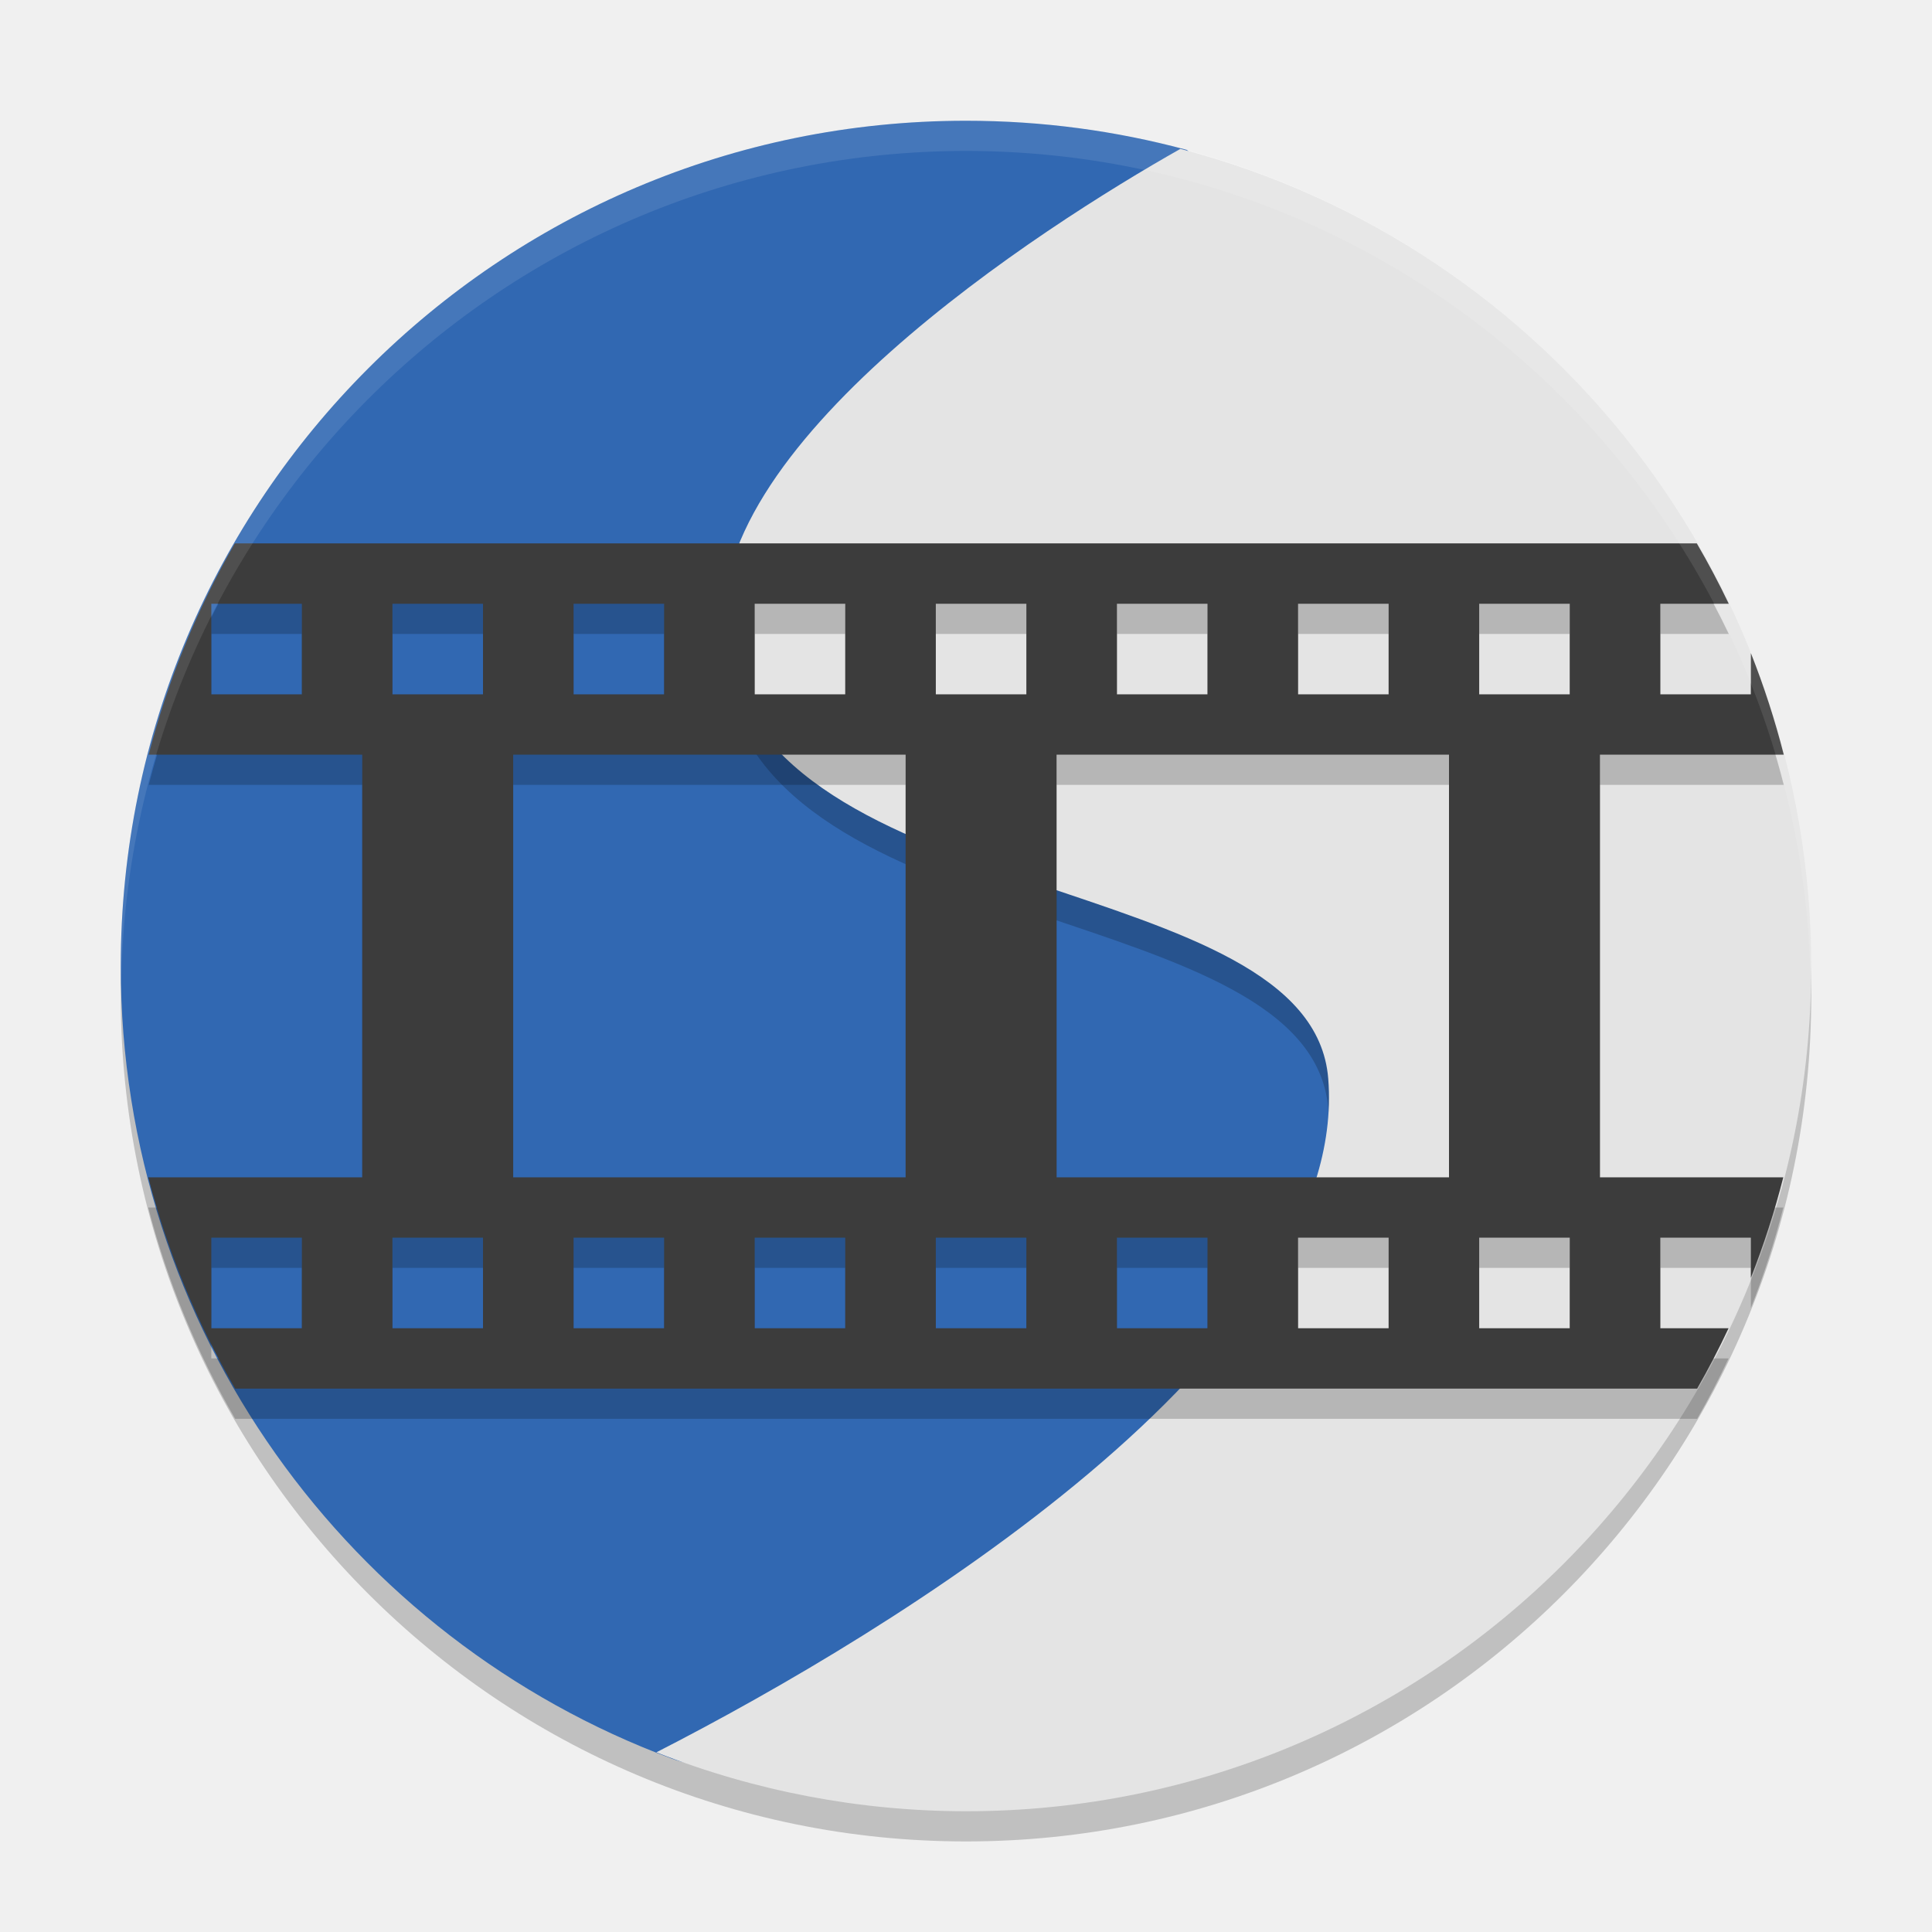
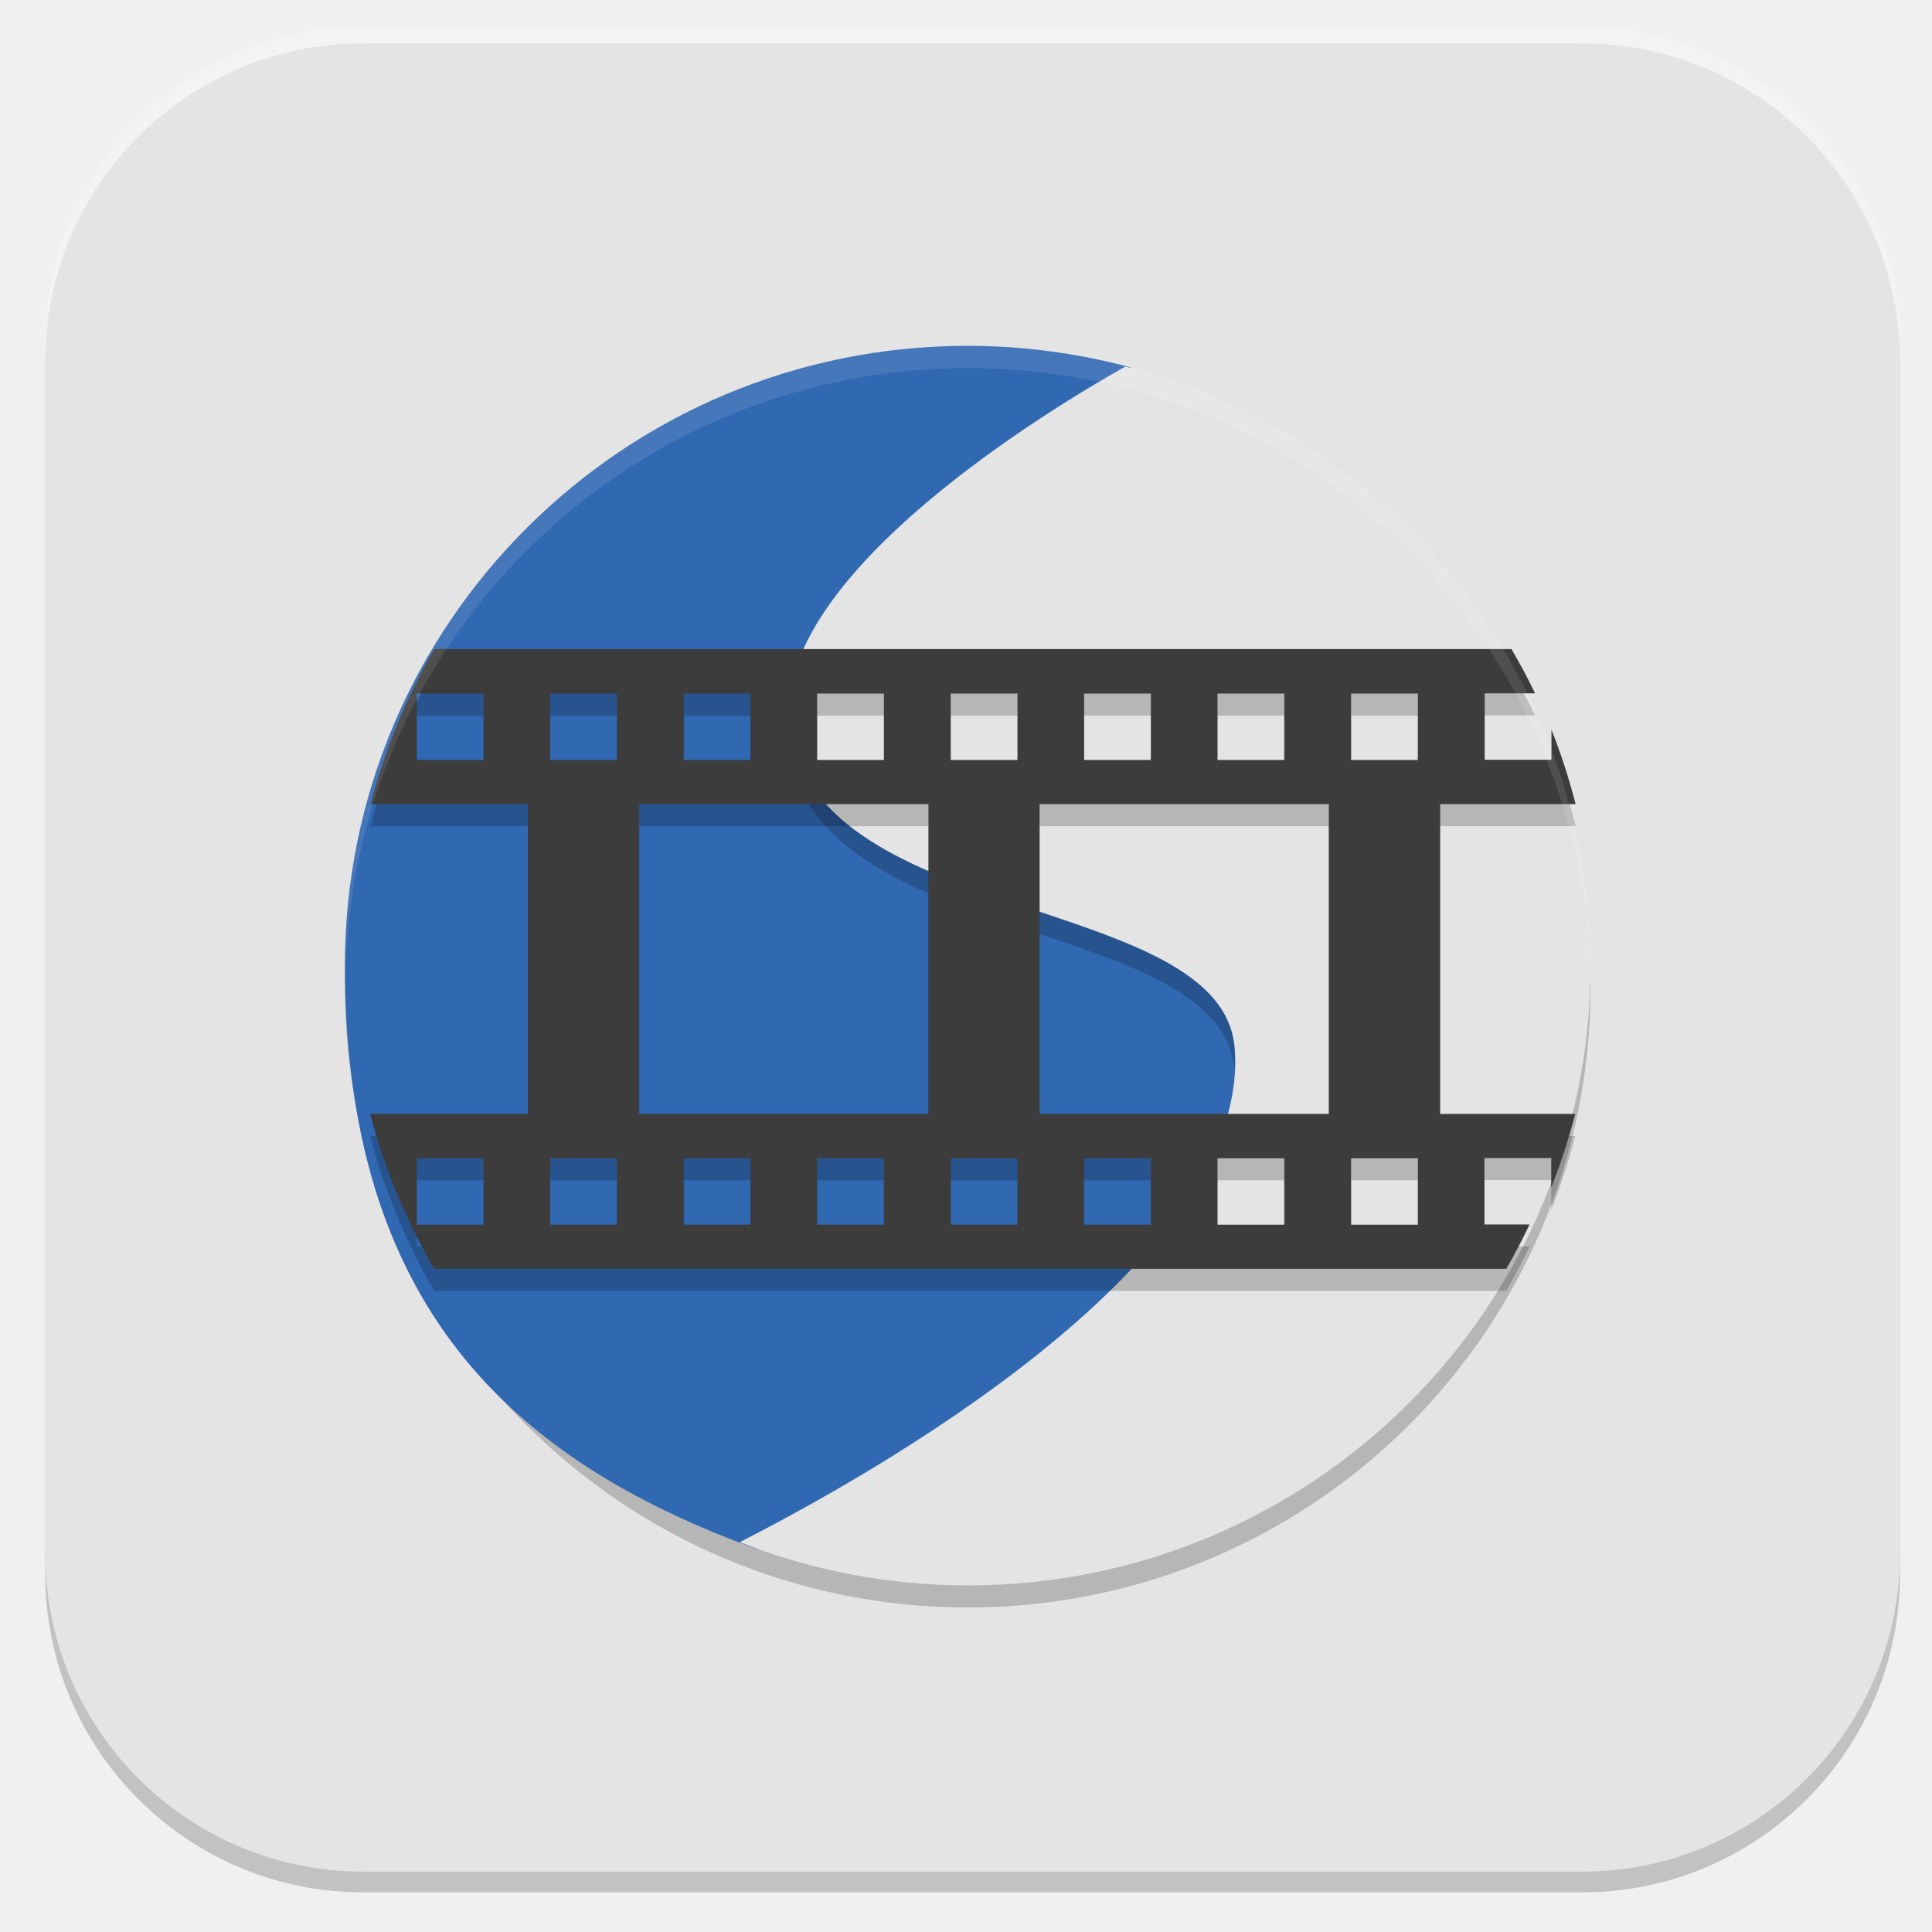
- <svg xmlns="http://www.w3.org/2000/svg" width="64" height="64" version="1.1">
-   <circle style="opacity:0.2" cx="32" cy="33" r="28" />
-   <path style="opacity:0.2;fill:#ffffff" d="M 32,4 A 28,28 0 0 0 4.197,28.993 28,26.6 0 0 1 32,5.4 28,26.6 0 0 1 59.891,29.826 28,28 0 0 0 32,4 Z M 59.891,29.826 A 28,28 0 0 1 60,32 28,26.6 0 0 0 59.891,29.826 Z M 4.197,28.993 A 28,26.6 0 0 0 4.129,29.542 28,28 0 0 1 4.197,28.993 Z M 4.129,29.542 A 28,28 0 0 0 4.001,32 28,26.6 0 0 1 4.129,29.542 Z" />
-   <path style="fill:#3168b2" d="M 32,4 C 16.536,4 4,16.536 4,32 c 0,12.038 7.596,22.301 18.257,26.258 3.034,1.126 5.864,-3.315 9.29,-3.315 15.464,0 25.887,-7.328 25.887,-22.792 0,-12.473 -6.042,-20.248 -17.311,-23.87 C 39.7,8.145 39.726,5.076 39.295,4.96 36.969,4.334 34.524,4 32,4 Z" />
-   <path style="opacity:0.2" d="M 39.102,5.934 C 34.58,8.489 23.066,15.83 24,22.297 c 1.293,8.949 19.449,7.434 20,14.438 0.653,8.291 -11.829,16.638 -19.98,21.09 A 28,28 0 0 0 32,59 28,28 0 0 0 59.953,31.922 C 59.474,19.656 51.057,9.068 39.102,5.934 Z" />
-   <path style="fill:#e4e4e4" d="M 39.101,4.932 C 34.579,7.487 23.066,14.831 24,21.298 c 1.293,8.949 19.449,7.434 20,14.438 0.716,9.091 -14.425,18.307 -22.257,22.312 C 25.01,59.336 28.489,59.998 32,60 47.464,60 60,47.464 60,32 59.992,19.277 51.408,8.159 39.101,4.932 Z" />
-   <path style="opacity:0.2" d="M 7.781,19 C 6.517,21.194 5.557,23.548 4.926,26 L 12,26 12,40 4.91,40 c 0.639,2.453 1.608,4.808 2.881,7 l 1.811,0 5.598,0 14,0 5.602,0 14,0 5.598,0 1.812,0 0.008,0 c 0.374,-0.652 0.721,-1.32 1.041,-2 L 55,45 l 0,-3 3,0 0,1.328 C 58.427,42.242 58.786,41.131 59.074,40 L 58.676,40 53,40 l 0,-14 1,0 4.703,0 0.387,0 C 58.798,24.856 58.434,23.732 58,22.635 L 58,24 l -3,0 0,-3 2.268,0 c -0.326,-0.681 -0.679,-1.348 -1.059,-2 L 54,19 Z M 7,21 l 3,0 0,3 -3,0 z m 6,0 3,0 0,3 -3,0 z m 6,0 3,0 0,3 -3,0 z m 6,0 3,0 0,3 -3,0 z m 6,0 3,0 0,3 -3,0 z m 6,0 3,0 0,3 -3,0 z m 6,0 3,0 0,3 -3,0 z m 6,0 3,0 0,3 -3,0 z m -32,5 13,0 0,14 -13,0 z m 18,0 13,0 0,14 -13,0 z m -28,16 3,0 0,3 -3,0 z m 6,0 3,0 0,3 -3,0 z m 6,0 3,0 0,3 -3,0 z m 6,0 3,0 0,3 -3,0 z m 6,0 3,0 0,3 -3,0 z m 6,0 3,0 0,3 -3,0 z m 6,0 3,0 0,3 -3,0 z m 6,0 3,0 0,3 -3,0 z" />
-   <path style="fill:#3c3c3c" d="M 7.781,18 C 6.517,20.194 5.557,22.548 4.926,25 L 12,25 12,39 4.91,39 c 0.639,2.453 1.608,4.808 2.881,7 l 1.811,0 5.598,0 14,0 5.602,0 14,0 5.598,0 1.812,0 0.008,0 c 0.374,-0.652 0.721,-1.32 1.041,-2 L 55,44 l 0,-3 3,0 0,1.328 C 58.427,41.242 58.786,40.131 59.074,39 L 58.676,39 53,39 l 0,-14 1,0 4.703,0 0.387,0 C 58.798,23.856 58.434,22.732 58,21.635 L 58,23 l -3,0 0,-3 2.268,0 c -0.326,-0.681 -0.679,-1.348 -1.059,-2 L 54,18 Z M 7,20 l 3,0 0,3 -3,0 z m 6,0 3,0 0,3 -3,0 z m 6,0 3,0 0,3 -3,0 z m 6,0 3,0 0,3 -3,0 z m 6,0 3,0 0,3 -3,0 z m 6,0 3,0 0,3 -3,0 z m 6,0 3,0 0,3 -3,0 z m 6,0 3,0 0,3 -3,0 z m -32,5 13,0 0,14 -13,0 z m 18,0 13,0 0,14 -13,0 z m -28,16 3,0 0,3 -3,0 z m 6,0 3,0 0,3 -3,0 z m 6,0 3,0 0,3 -3,0 z m 6,0 3,0 0,3 -3,0 z m 6,0 3,0 0,3 -3,0 z m 6,0 3,0 0,3 -3,0 z m 6,0 3,0 0,3 -3,0 z m 6,0 3,0 0,3 -3,0 z" />
-   <path style="opacity:0.1;fill:#ffffff" d="M 32 4 A 28 28 0 0 0 4 32 A 28 28 0 0 0 4.018 32.492 A 28 28 0 0 1 32 5 A 28 28 0 0 1 59.975 32.492 A 28 28 0 0 0 60 32 A 28 28 0 0 0 32 4 z" />
+ <svg xmlns="http://www.w3.org/2000/svg" id="_图层_1" data-name="图层_1" version="1.1" viewBox="0 0 1024 1024" width="64" height="64">
+   <defs>
+     <style>
+       .st0 {
+         fill: #fe3838;
+       }
+ 
+       .st1 {
+         fill: #4daf7c;
+       }
+ 
+       .st2 {
+         fill: #cfd3d4;
+       }
+ 
+       .st3, .st4, .st5, .st6, .st7, .st8, .st9, .st10, .st11, .st12, .st13 {
+         isolation: isolate;
+       }
+ 
+       .st3, .st5, .st7, .st8, .st13 {
+         opacity: .1;
+       }
+ 
+       .st3, .st6, .st14, .st15, .st7, .st11, .st16 {
+         fill-rule: evenodd;
+       }
+ 
+       .st4, .st5, .st17, .st18 {
+         display: none;
+       }
+ 
+       .st4, .st6, .st10, .st12 {
+         opacity: .2;
+       }
+ 
+       .st5, .st19, .st14, .st7, .st12, .st13 {
+         fill: #fff;
+       }
+ 
+       .st20, .st16 {
+         fill: #3f3f3f;
+       }
+ 
+       .st21 {
+         fill: #3c3c3c;
+       }
+ 
+       .st15 {
+         fill: #645b44;
+       }
+ 
+       .st22 {
+         fill: #3168b2;
+       }
+ 
+       .st23 {
+         fill: #8a8a8a;
+       }
+ 
+       .st24 {
+         fill: #f2f2f2;
+       }
+ 
+       .st25 {
+         fill: #886c38;
+       }
+ 
+       .st26 {
+         fill: #e2e4e5;
+       }
+ 
+       .st27 {
+         fill: #7f80a1;
+       }
+ 
+       .st28 {
+         fill: #691f69;
+       }
+ 
+       .st29 {
+         fill: #ff9a0c;
+       }
+ 
+       .st30 {
+         fill: #ff8686;
+       }
+ 
+       .st31 {
+         fill: #8d348e;
+       }
+ 
+       .st9, .st11 {
+         opacity: .3;
+       }
+ 
+       .st32 {
+         fill: #17b198;
+       }
+ 
+       .st17 {
+         fill: #fecd38;
+       }
+ 
+       .st33 {
+         fill: #a159b2;
+       }
+ 
+       .st34 {
+         fill: #e4e4e4;
+       }
+ 
+       .st35 {
+         fill: #fefefe;
+       }
+ 
+       .st36 {
+         fill: #fafafa;
+       }
+ 
+       .st37 {
+         fill: #0d65d7;
+       }
+ 
+       .st38 {
+         fill: #ffc20c;
+       }
+ 
+       .st39 {
+         fill: #5ed698;
+       }
+     </style>
+   </defs>
+   <rect class="st12" x="24" y="14" width="983" height="989" rx="168.5" ry="168.5" />
+   <g class="st18">
+     <path class="st10" d="M182.5,519.8v14.2c0,178.5,142.9,322.2,317.1,322.2s317.1-143.7,317.1-322.2v-9.5c-7.8,172.2-147.6,308-317.1,309.6-171.1,0-312.4-139-317.1-312.7h0v-1.6Z" />
+     <path class="st25" d="M506.5,194.3c-177.6,0-320.3,145.2-320.3,325.4s144.3,325.4,320.3,325.4,320.3-145.2,320.3-325.4-144.3-325.4-320.3-325.4Z" />
+     <path class="st12" d="M499.6,195.9c-175.8,0-317.1,143.7-317.1,322.2v4.7c3.1-175.3,144.4-315.9,317.1-315.9h0c174.2,0,315.5,142.1,317.1,317.5v-6.3c0-178.5-142.9-322.2-317.1-322.2h0Z" />
+     <path class="st10" d="M531.4,277.2v231.3h228.3c-11.1-122.8-106.2-220.1-228.3-231.3h0ZM483.8,277.2c-120.5,11.2-217.2,108.5-228.3,231.3h228.3v-231.3h0ZM255.5,556.4c11.1,122.8,106.2,220.1,228.3,231.3v-231.3h-228.3ZM531.4,556.4v231.3c120.5-11.2,217.2-108.5,228.3-231.3h-228.3Z" />
+     <path class="st19" d="M531.4,261.2v231.3h228.3c-11.1-122.8-106.2-220.1-228.3-231.3ZM483.8,261.2c-120.5,11.2-217.2,108.5-228.3,231.3h228.3v-231.3ZM255.5,540.4c11.1,122.8,106.2,220.1,228.3,231.3v-231.3h-228.3ZM531.4,540.4v231.3c120.5-11.2,217.2-108.5,228.3-231.3h-228.3Z" />
+   </g>
+   <rect class="st10" x="24" y="27" width="983" height="976" rx="168.5" ry="168.5" />
+   <rect class="st34" x="24" y="23" width="983" height="969" rx="168.5" ry="168.5" />
+   <g class="st18">
+     <path class="st8" d="M656.5,220.5l-121.5,202.4,58.6,32.6,121.6-202.4-58.7-32.6Z" />
+     <path class="st8" d="M426.6,603.2l-119.7,199.3,58.7,32.6,119.7-199.3-58.7-32.6Z" />
+     <path class="st27" d="M426.6,586.9l-119.7,199.3,58.7,32.6,119.7-199.3-58.7-32.6Z" />
+     <path class="st37" d="M656.5,204.2l-121.5,202.4,58.6,32.6,121.6-202.4-58.7-32.6Z" />
+     <path class="st8" d="M315.8,392.8l-136.8,228.1,136.8,228.1h273.7l136.8-228.1-136.8-228.1h-273.7ZM354.9,458h195.5l97.8,162.9-97.8,162.9h-195.5l-97.8-162.9,97.8-162.9Z" />
+     <path class="st27" d="M315.8,376.5l-136.8,228.1,136.8,228.1h273.7l136.8-228.1-136.8-228.1h-273.7ZM354.9,441.7h195.5l97.8,162.9-97.8,162.9h-195.5l-97.8-162.9,97.8-162.9Z" />
+     <path class="st8" d="M433.5,197.3l-136.8,228.1,136.8,228.1h273.7l136.8-228.1-136.8-228.1h-273.8ZM472.5,262.5h195.6l97.7,162.9-97.8,162.9h-195.5l-97.8-162.9,97.8-162.9Z" />
+     <path class="st37" d="M433.5,181l-136.8,228.1,136.8,228.1h273.7l136.8-228.1-136.8-228.1h-273.8ZM472.5,246.2h195.6l97.7,162.9-97.8,162.9h-195.5l-97.8-162.9,97.8-162.9Z" />
+   </g>
+   <g class="st18">
+     <path class="st4" d="M28.7,497.3c-.2,5.5-.8,10.8-.8,16.4,0,253.9,207,458.3,464,458.3s464-204.4,464-458.3-.6-10.9-.8-16.4c-8.8,246.2-211.7,441.9-463.2,441.9S37.5,743.5,28.7,497.3h0Z" />
+     <path class="st17" d="M488,39h0c256.3,0,464,205.2,464,458.3h0c0,253.1-207.8,458.3-464,458.3h0c-256.3,0-464-205.2-464-458.3h0c0-253.1,207.8-458.3,464-458.3Z" />
+     <path class="st10" d="M189.7,317.3v98.2h66.3v294.6h99.4v-392.8h-165.7ZM624.5,317.3c-85.4,0-163.6,53-189,133.5-42.6,135.2,58.5,259.3,189,259.3h269.2c17.9-30.7,32.5-63.5,42.9-98.2h-308.4c-50.8,0-96.3-36.1-102.5-85.9-7.3-59.7,39.7-110.5,98.7-110.5,28.2,0,55.1,12,73.9,32.7h113.3c-28-78.4-103-130.8-187.2-130.9h0Z" />
+     <path class="st0" d="M189.7,300.9v98.2h66.3v294.6h99.4v-392.8h-165.7ZM624.5,300.9c-85.4,0-163.6,53-189,133.5-42.6,135.2,58.5,259.3,189,259.3h286.5c14.9-31,26.6-63.8,34.1-98.2h-316.8c-50.8,0-96.3-36.1-102.5-85.9-7.3-59.7,39.7-110.5,98.7-110.5,28.2,0,55.1,12,73.9,32.7h113.3c-28-78.4-103-130.8-187.2-130.9h0Z" />
+     <path class="st5" d="M491.9,41C234.9,41,27.9,245.3,27.9,499.2s.2,3.7.3,5.5C34,255.9,238.6,57.3,491.9,57.3s457.9,198.6,463.8,447.5c.1-1.8.3-3.6.3-5.5,0-253.9-207-458.3-464.1-458.3Z" />
+   </g>
+   <g class="st18">
+     <path class="st1" d="M637.8,515.4h-83.4c-3.4,0-6.6.3-9.7,1s-5.9,1.6-8.3,3c-7.2,3.1-13.1,7.7-17.6,13.8-4.5,6.1-6.8,12.9-6.8,20.4v115h-61.8c-11.5,0-18.5,2.6-20.8,7.9s.5,11.6,8.6,19.1l128.6,117.7c3.8,3.5,8.4,6.2,13.7,8.2s10.6,3,15.8,3,10.6-1,15.8-3,9.8-4.7,13.7-8.2l128.6-117.7c8.1-7.4,11-13.8,8.6-19.1s-9.3-7.9-20.8-7.9h-61.8v-115c0-10.5-4.2-19.5-12.6-27-8.4-7.4-18.3-11.2-29.8-11.2h0Z" />
+     <path class="st39" d="M478.3,179.6c-16.3-2.6-30.2.8-41.7,10.2-11.5,9.4-17.2,21.6-17.2,36.5v309.6c-9.6-3.1-19.5-5.5-29.8-7.2s-20.7-2.6-31.3-2.6c-24.4,0-47.6,4.4-69.7,13.1-21.6,8.3-40.4,19.9-56.4,34.5-16,14.7-28.9,32.1-38.4,52.3-9.1,19.7-13.7,40.8-13.7,63.1s4.5,43.6,13.7,63.8c9.6,19.7,22.4,36.9,38.4,51.6,16,14.7,34.9,26.4,56.4,35.2,22.1,8.3,45.3,12.5,69.7,12.5s53.8-5.5,78-16.4c24.2-11,44.4-25.8,60.7-44.7l-81.9-74.3c-12.4-11.4-18.5-21.8-18.3-31.2s1.3-16.1,3.2-20c1.4-3.9,5.9-9.3,13.3-16.1s19.8-10.2,37-10.2h29.5v-85.5c0-15.8,5.4-29.8,16.2-42.1s24.3-20.2,40.6-23.7v-122.9c57.5,0,101.1,7,130.8,21,29.3,13.6,49.4,30.6,60.4,50.9,11,20.4,15.1,42.2,12.2,65.4-2.4,22.8-7,43.2-13.7,61.1-5.2,14.5-6.5,22.7-3.6,24.6s9.8-2.5,20.8-13.5c70.4-70.1,103.5-128.8,99.2-176.2-4.3-47.8-27-86.9-67.9-117.3-41-30.4-90.9-53.4-149.8-68.7-58.9-15.8-107.8-26.8-146.6-32.9h0Z" />
+   </g>
+   <g class="st18">
+     <path class="st35" d="M279.2,183.4l235.2,121c36.5,28.4,47.1,56.8,31.9,85.2l-83.3,203.9,2.5,2.2,152.7-79.9-2.5-3-13.1-9c-5.6-4.8-9.4-8.5-11.4-11.2-1.3-1.8-3.3-5.8-5.7-12-3.1-7.5-5-12.9-5.7-16.4-1.5-8-2-14.8-1.6-20.2.2-4,1.6-8.9,4.1-14.9,1.7-4.3,4.2-8.5,7.4-12.7,4.4-6,8.4-10.5,12.3-13.4,6.5-5.1,13.8-9.6,22.1-13.4,4.7-2.1,10.1-3.6,16.3-4.5,2.4-.4,7.8-.4,16.3,0,8,.4,13.7.9,17.2,1.5,4.4,1,6.8,2,7.4,3l99.6,51.5,27.8,15.7c6.1,3.6,9.9,6.1,11.4,7.5,6.8,6.2,11.4,11.5,13.9,15.7,5.3,8.9,8,16.4,8.2,22.4.4,17.4-1.8,30.6-6.5,39.6-10.9,20.4-21.2,30.9-31,31.4l-72.7,39.6-176.4,92.6-272.8,144.9c-4.4,2-7.6,2-9.8,0l-16.3,1.5c-6.6-.3-12.8-1.3-18.8-3-7.9-2.1-14.7-4.8-20.4-8.2-5.6-3.3-11.1-7.8-16.3-13.4-3.5-3.8-6.2-8-8.2-12.7-3.5-8.3-5.7-15.8-6.5-22.4-.9-7-.6-14.2.8-21.7.6-3.4,2.8-8.6,6.5-15.7,3-5.8,6-10.3,9-13.4,5.7-5.8,11.7-10.7,18-14.9,1-.7,7-3.6,18-9l9.8-4.5,9.8-5.2,3.3-3.7,23.7-61.3,102.1-243.5v-3l-101.3-53-71.1-38.1c-2-1.2-5-3.4-9-6.7-5-4.2-8-6.9-9-8.2-5-6.7-8.8-13.2-11.4-19.4-2.1-4.6-3.1-9.8-3.3-15.7-.4-10.3.4-18.5,2.5-24.7,2.4-7.9,6.7-15.6,13.1-23.2,3.5-3.9,10-9.2,19.6-15.7,5.9-4.1,11.1-6.8,15.5-8.2,2.8-.9,8.6-1.7,17.2-2.2,6.7-.3,12.1-.3,16.3,0,6.5.5,10.9,1.2,13.1,2.2Z" />
+   </g>
+   <g class="st18">
+     <ellipse class="st10" cx="513" cy="523.4" rx="333" ry="330.6" />
+     <ellipse class="st31" cx="513" cy="511.6" rx="333" ry="330.6" />
+     <ellipse class="st9" cx="542.7" cy="482" rx="243.8" ry="242.1" />
+     <ellipse class="st10" cx="513" cy="523.4" rx="166.5" ry="165.3" />
+     <ellipse class="st19" cx="513" cy="511.6" rx="166.5" ry="165.3" />
+     <path class="st28" d="M578.4,511.6l-62.4,35.4-62.4,35.4v-141.7l62.4,35.4,62.4,35.4Z" />
+     <path class="st13" d="M513,180.9c-183.9,0-333,148-333,330.6,0,2.3.1,4.6.3,6.9,2.7-180.6,150.8-325.6,332.7-325.7,181.1,0,329,143.9,332.7,323.7,0-1.6.2-3.3.3-4.9,0-182.6-149.1-330.6-333-330.6Z" />
+   </g>
+   <g class="st18">
+     <path class="st10" d="M272.9,280.1C92.2,443.3,11.3,675.8,56.2,902.9c251.8,40.8,509.8-32,691-195,180.7-163.2,261.6-395.7,216.7-622.8-251.8-40.8-509.8,32-691,195h0Z" />
+     <ellipse class="st9" cx="510" cy="494" rx="199.7" ry="180" />
+     <ellipse class="st38" cx="510" cy="494" rx="133.1" ry="120" />
+     <g>
+       <ellipse class="st9" cx="776.3" cy="254" rx="99.9" ry="90" />
+       <ellipse class="st38" cx="776.3" cy="254" rx="66.6" ry="60" />
+     </g>
+     <g>
+       <ellipse class="st9" cx="243.7" cy="734" rx="99.9" ry="90" />
+       <ellipse class="st38" cx="243.7" cy="734" rx="66.6" ry="60" />
+     </g>
+   </g>
+   <g class="st18">
+     <path class="st6" d="M798.8,193c-5.5-.9-10.4,2.3-13.4,6-3,3.7-5,8.2-6.8,14-3.1,9.9-14.5,46.8-55.7,83.2-41.1,36.4-112.1,96.7-235,100-74.8.9-120.2-45.1-150-106.3-7.4-15.3-19.2-43.8-19.2-25.7v28l-.4,145.1.8,1.9s6.7,15.5-.4,36.3c-7.1,20.8-40.2,51.2-102.6,70.7l-7.6,2.4,1.4,8.3c3.5,20.2,17.2,40.9,37.6,62.1,20.4,21.2,47.6,42.7,79.4,62,63.5,38.8,144.8,69.4,223.8,70.9,79,1.4,156.3-27.3,207.4-106.7,51.1-79.5,76.1-231.2,55.7-428.7h0c-.6-5.4-1.8-10.1-3.9-14.1-2.1-4.1-5.5-8.2-11-9.2h0Z" />
+     <path class="st15" d="M798.8,180.3c-5.5-.9-10.4,2.3-13.4,6-3,3.7-5,8.2-6.8,14-3.1,9.9-14.5,46.8-55.7,83.2-41.1,36.4-112.1,96.7-235,100-74.8.9-120.2-45.1-150-106.3-7.4-15.3-19.2-43.8-19.2-25.7v28l-.4,145.1.8,1.9s6.7,15.5-.4,36.3c-7.1,20.8-40.2,51.2-102.6,70.7l-7.6,2.4,1.4,8.3c3.5,20.2,17.2,40.9,37.6,62.1,20.4,21.2,47.6,42.7,79.4,62,63.5,38.8,144.8,69.4,223.8,70.9,79,1.4,156.3-27.3,207.4-106.7,51.1-79.5,76.1-231.2,55.7-428.7h0c-.6-5.4-1.8-10.1-3.9-14.1-2.1-4.1-5.5-8.2-11-9.2h0Z" />
+     <path class="st7" d="M798.8,180.3c-5.5-.9-10.4,2.3-13.4,6-3,3.7-5,8.2-6.8,13.9-3.1,9.9-14.5,46.8-55.7,83.2-41.1,36.4-112.1,96.7-235,100-74.8.9-120.2-45.1-150-106.3-7.4-15.3-19.2-43.8-19.2-25.7v12.7c0-18.1,11.7,10.4,19.2,25.7,29.8,61.3,75.3,107.2,150,106.3,122.9-3.3,193.9-63.5,235-100,41.1-36.4,52.6-73.3,55.7-83.2,1.8-5.7,3.8-10.3,6.8-13.9,3-3.7,7.9-6.9,13.4-6h0c5.5,1.1,9,5.2,11.1,9.3,2.1,4.1,3.2,8.7,3.9,14.1h0c4.8,46,7,89.4,7,130.2.4-44.3-1.8-92-7-142.9h0c-.6-5.4-1.8-10.1-3.9-14.1-2.1-4.1-5.5-8.3-11.1-9.2h0ZM306.4,276.9v145.1h12.3c0,0-12.3-132.4-12.3-132.4v-12.7ZM314.3,447.1c-.4,4-1.2,8.4-2.9,13.2-7.1,20.8-40.4,51.2-103.1,70.7l-7.7,2.4,1.5,8.3c.2,1.2.6,2.4.8,3.6l5.4-1.6c62.7-19.4,96-49.8,103.1-70.7,3.5-10.4,3.6-19.4,2.9-25.9Z" />
+     <path class="st6" d="M385.3,380.9c-21.3,0-42.7,7.3-59.1,22.2-16.3,15-27.1,37.8-27.1,66.7s10.8,51.7,27.1,66.7c16.3,15,37.7,22.2,59.1,22.2s42.7-7.3,59.1-22.2c16.3-15,27.1-37.7,27.1-66.7s-10.8-51.8-27.1-66.7c-16.3-15-37.7-22.2-59.1-22.2Z" />
+     <path class="st6" d="M533,380.9c-21.3,0-42.7,7.3-59.1,22.2-16.3,15-27.1,37.8-27.1,66.7s10.8,51.7,27.1,66.7c16.3,15,37.7,22.2,59.1,22.2s42.7-7.3,59.1-22.2c16.3-15,27.1-37.7,27.1-66.7s-10.8-51.8-27.1-66.7c-16.3-15-37.7-22.2-59.1-22.2Z" />
+     <path class="st14" d="M385.3,368.2c-21.3,0-42.7,7.3-59.1,22.2-16.3,15-27.1,37.8-27.1,66.7s10.8,51.7,27.1,66.7c16.3,15,37.7,22.2,59.1,22.2s42.7-7.3,59.1-22.2c16.3-15,27.1-37.7,27.1-66.7s-10.8-51.8-27.1-66.7c-16.3-15-37.7-22.2-59.1-22.2Z" />
+     <path class="st16" d="M397.6,431.7c-9,0-18.2,3.1-25.2,9.6-7,6.5-11.7,16.4-11.7,28.6s4.6,22.1,11.7,28.6c7,6.5,16.2,9.6,25.2,9.6s18.2-3.1,25.2-9.6c7-6.5,11.7-16.4,11.7-28.6s-4.6-22.1-11.7-28.6c-7-6.5-16.2-9.6-25.2-9.6Z" />
+     <path class="st11" d="M367.9,627.2c33.8,0,64.6,1.8,92.5,0,46.4-3,87.2-8.3,107.8-25-8.7-11.8-11.2-24.7-11.2-24.7,0,0,26.2,11.3,39.9,29.7,13.6,18.4-4.8,29.7-8.3,53.2-7.9-20.6-12.9-28.4-14.9-36.6-14.4,20.8-39.2,35.8-72.5,36.6-35.5.9-80.6-13.6-133.3-33.1h0Z" />
+     <path class="st3" d="M224.8,419c-4.4,0-8.7.3-12.8.9-11.1,1.8-21.4,6-30.3,12.4-35.5,25.6-44.8,83.8-1,144.6,43.8,60.9,101.8,70.3,137.2,44.7,35.5-25.6,44.8-83.8,1-144.6-28.7-39.9-63.6-57.7-94.2-58h0Z" />
+     <path class="st16" d="M224.8,406.3c-4.4,0-8.7.3-12.8.9-11.1,1.8-21.4,6-30.3,12.4-35.5,25.6-44.8,83.8-1,144.6,43.8,60.9,101.8,70.3,137.2,44.7,35.5-25.6,44.8-83.8,1-144.6-28.7-39.9-63.6-57.7-94.2-58h0Z" />
+     <path class="st14" d="M533,368.2c-21.3,0-42.7,7.3-59.1,22.2-16.3,15-27.1,37.8-27.1,66.7s10.8,51.7,27.1,66.7c16.3,15,37.7,22.2,59.1,22.2s42.7-7.3,59.1-22.2c16.3-15,27.1-37.7,27.1-66.7s-10.8-51.8-27.1-66.7c-16.3-15-37.7-22.2-59.1-22.2Z" />
+     <path class="st16" d="M545.3,431.7c-9,0-18.2,3.1-25.2,9.6-7,6.5-11.7,16.4-11.7,28.6s4.6,22.1,11.7,28.6c7,6.5,16.2,9.6,25.2,9.6s18.2-3.1,25.2-9.6c7-6.5,11.7-16.4,11.7-28.6s-4.6-22.1-11.7-28.6c-7-6.5-16.2-9.6-25.2-9.6Z" />
+     <path class="st10" d="M580.6,626.9l-16.3,9.2s68,62.1,129.1,92.8c-.8,4.6-1.1,9.2-.6,14.7l11.3-2s42,12.6,71.8,22c-4.6,19,4.8,42.8,29.7,52.2,41.4,15.6,79.8,35.2,79.8,35.2-19.7-66.2-26.7-118.7-78.3-114.1-1.5.1-2.8.5-4.1.7l-78.1-41.3v-11.1l-7.8,5.3c-1.4.8-2.7,1.8-4.1,2.8-56.5-35.3-132.5-66.5-132.5-66.5Z" />
+     <path class="st29" d="M728.9,728.9l14.9-30.6c-55.3-41.8-158.6-84.2-158.6-84.2l-16.3,9.2s93.8,85.9,160,105.5Z" />
+     <path class="st23" d="M724.9,672.6l-7.8,5.3c-7.2,4.1-13,11-17.7,18.9-5.4,13.1-7.5,21.3-6.6,34.1l11.2-2s58.7,17.4,86.5,26.5l3.2-6.5,11.4-22.9-80.3-42.5v-11.1Z" />
+     <path class="st20" d="M890,838.3c-19.7-66.2-26.7-118.7-78.3-114.1-41.6,3.8-44.5,62.6-1.5,78.8,41.4,15.6,79.8,35.2,79.8,35.2Z" />
+     <path class="st7" d="M224.8,406.3c-4.4,0-8.6.3-12.8.9-11.1,1.8-21.4,6-30.3,12.4-20.3,14.7-32,40-30.1,70.4,1.6-24.7,12.7-45.1,30.1-57.7,8.9-6.4,19.2-10.6,30.3-12.4,4.2-.7,8.4-.9,12.8-.9,30.6.3,65.5,18.1,94.2,58,18.7,26,27.7,51.5,29.1,74.3,1.7-25.7-6.7-55.9-29.1-87-28.7-39.9-63.6-57.7-94.2-58Z" />
+   </g>
+   <g class="st18">
+     <path class="st33" d="M195.7,142h678.9v591.6l-182.8,153.4H195.7V142Z" />
+     <path class="st8" d="M857.1,290.7c-133.3-13.9-220.5,9.5-295,41.4,75.8-78.4,170.4-102.9,295-41.4Z" />
+     <path class="st8" d="M97,330.5c124.5-36.3,214-28.2,293.6-9.8-92.6-63.8-189.6-71.6-293.6,9.8Z" />
+     <path class="st8" d="M874.6,483.9c-23.4,8.3-46.6,15.8-69.8,22.6,9.9,23.9,46.7,105.7,51,115.2,6.3-3.5,12.6-7,18.8-10.7v-127.1ZM789.4,511.3c-31.5,8.9-62.8,16.4-93.6,22.9-2.5,15.5,35.2,111.4,46.9,140.8,40-15.1,78-33.3,114-53.3-6.9-14.2-45.3-92.7-67.3-110.4ZM678.1,537.9c-36,7.1-71.3,12.6-105.8,16.9-.7,33.4,16.8,131.5,21.9,159.3,51.9-7.6,101.5-21.2,148.4-38.9-11.9-28.8-50.8-121.4-64.5-137.3ZM594.2,714c-5.2-27.9-24.7-127.9-41.1-157.1-41.2,4.5-81,7.3-119.1,8.6-12,25-13.2,123.3-13.3,150,60.2,7.8,118.1,6.6,173.5-1.5h0ZM420.6,715.5c0-26.4-.6-121.1-6.3-149.4-37.9.8-73.9.2-107.8-1.3-12.9,19.9-24,86.6-28.4,115.6,48.6,17.7,96.2,29.1,142.5,35.1h0ZM195.7,556.2v89c27.2,13.7,54.2,25.3,80.8,35,3.4-28.6,11.1-94.3,11.7-116.4-33.2-1.8-64.2-4.5-92.5-7.7Z" />
+     <path class="st8" d="M828.7,689.7c-175.6,78-289.5,115.4-518.6,57.2,239.9,94.9,347.8,48.4,518.6-57.2Z" />
+     <path class="st20" d="M857.1,275.2c-133.3-13.9-220.5,9.5-295,41.4,75.8-78.4,170.4-102.9,295-41.4Z" />
+     <path class="st30" d="M874.6,468.3c-264.3,93.7-516.3,90.6-678.9,72.4v89c263.3,132.6,499.9,71,678.9-34.3v-127.1Z" />
+     <path class="st19" d="M874.6,468.4c-23.4,8.3-46.6,15.8-69.8,22.6,9.9,23.9,46.7,105.7,51,115.2,6.3-3.5,12.6-7,18.8-10.7v-127.1ZM789.4,495.8c-31.5,8.9-62.8,16.4-93.6,22.9-2.5,15.5,35.2,111.4,46.9,140.8,40-15.1,78-33.3,114-53.3-6.9-14.2-45.3-92.7-67.3-110.4ZM678.1,522.3c-36,7.1-71.3,12.6-105.8,16.9-.7,33.4,16.8,131.5,21.9,159.3,51.9-7.6,101.5-21.2,148.4-38.9-11.9-28.8-50.8-121.4-64.5-137.3ZM594.2,698.5c-5.2-27.9-24.7-127.9-41.1-157.1-41.2,4.5-81,7.3-119.1,8.6-12,25-13.2,123.3-13.3,150,60.2,7.8,118.1,6.6,173.5-1.5h0ZM420.6,700c0-26.4-.6-121.1-6.3-149.4-37.9.8-73.9.2-107.8-1.3-12.9,19.9-24,86.6-28.4,115.6,48.6,17.7,96.2,29.1,142.5,35.1h0ZM195.7,540.7v89c27.2,13.7,54.2,25.3,80.8,35,3.4-28.6,11.1-94.3,11.7-116.4-33.2-1.8-64.2-4.5-92.5-7.7Z" />
+     <path class="st36" d="M648.3,783.5v165.5l301.7-248.3h-201.1c-55.5,0-100.6,37.1-100.6,82.8Z" />
+     <path class="st20" d="M97,314.9c124.5-36.3,214-28.2,293.6-9.8-92.6-63.8-189.6-71.6-293.6,9.8Z" />
+   </g>
+   <g class="st18">
+     <rect class="st26" x="469.9" y="733.5" width="90.3" height="81.1" />
+     <path class="st10" d="M235.1,652.4h559.8c19.9,0,36.1,14.5,36.1,32.4v48.7c0,17.9-16.2,32.4-36.1,32.4H235.1c-19.9,0-36.1-14.5-36.1-32.4v-48.7c0-17.9,16.2-32.4,36.1-32.4Z" />
+     <path class="st19" d="M235.1,636.1h559.8c19.9,0,36.1,14.5,36.1,32.4v48.7c0,17.9-16.2,32.4-36.1,32.4H235.1c-19.9,0-36.1-14.5-36.1-32.4v-48.7c0-17.9,16.2-32.4,36.1-32.4Z" />
+     <path class="st20" d="M199,376.6v292h632v-292c0-17.9-16.2-32.4-36.1-32.4H235.1c-19.9,0-36.1,14.5-36.1,32.4Z" />
+     <path class="st13" d="M235.1,344.2c-19.9,0-36.1,14.5-36.1,32.4v16.2c0-18,16.1-32.4,36.1-32.4h559.8c20,0,36.1,14.5,36.1,32.4v-16.2c0-17.9-16.2-32.4-36.1-32.4H235.1Z" />
+     <ellipse class="st8" cx="516.1" cy="400" rx="225.7" ry="202.8" />
+     <ellipse class="st19" cx="516.1" cy="383.8" rx="225.7" ry="202.8" />
+     <path class="st32" d="M469.9,246.8h90.3v97.3h108.3l-153.5,178.4-153.5-178.4h108.3v-97.3Z" />
+     <ellipse class="st2" cx="516.1" cy="708.2" rx="27.1" ry="24.3" />
+     <rect class="st10" x="379.6" y="814.6" width="270.9" height="32.4" />
+     <rect class="st24" x="379.6" y="798.3" width="270.9" height="32.4" />
+   </g>
+   <g>
+     <ellipse class="st10" cx="512.9" cy="523.5" rx="330.1" ry="328.5" />
+     <path class="st12" d="M512.9,183.3c-168.4.2-309.7,126.6-327.8,293.2,19-157.6,160-276.7,327.8-276.8,171.8,0,314.8,124.7,328.8,286.6-13.4-170.9-156.6-302.8-328.8-303ZM841.7,486.3c.8,8.5,1.2,17,1.3,25.5,0-8.5-.5-17-1.3-25.5ZM185.1,476.5c-.3,2.1-.6,4.3-.8,6.4.2-2.1.5-4.3.8-6.4ZM184.3,482.9c-.9,9.6-1.4,19.2-1.5,28.8,0-9.6.5-19.3,1.5-28.8Z" />
+     <path class="st22" d="M512.9,183.3c-182.3,0-330.1,147.1-330.1,328.5s89.6,261.6,215.2,308.1c35.8,13.2,69.1-38.9,109.5-38.9,182.3,0,305.2-86,305.2-267.4s-71.2-237.5-204.1-280c-5-1.6-4.7-37.6-9.8-39-27.4-7.3-56.3-11.3-86-11.3Z" />
+     <path class="st10" d="M596.6,206c-53.3,30-189.1,116.1-178,192,15.2,105,229.3,87.2,235.8,169.4,7.7,97.3-139.5,195.2-235.6,247.4,30.5,9.1,62.2,13.7,94.1,13.8,177.9-.2,323.7-140.7,329.6-317.7-5.6-143.9-104.9-268.1-245.8-304.9Z" />
+     <path class="st34" d="M596.6,194.2c-53.3,30-189.1,116.1-178,192,15.2,105,229.3,87.2,235.8,169.4,8.4,106.7-170.1,214.8-262.4,261.8,38.5,15.1,79.5,22.9,120.9,22.9,182.3,0,330.1-147.1,330.1-328.5,0-149.3-101.3-279.7-246.4-317.5Z" />
+     <path class="st10" d="M230.1,355.8c-14.9,25.7-26.2,53.4-33.7,82.1h83.4v164.2h-83.6c7.5,28.8,19,56.4,34,82.1h568.2c4.4-7.7,8.5-15.5,12.3-23.5h-23.9v-35.2h35.4v15.6c5-12.7,9.3-25.8,12.7-39h-71.6v-164.2h71.8c-3.4-13.4-7.7-26.6-12.8-39.5v16h-35.4v-35.2h26.7c-3.8-8-8-15.8-12.5-23.5H230.1ZM220.9,379.3h35.4v35.2h-35.4v-35.2ZM291.6,379.3h35.4v35.2h-35.4v-35.2ZM362.4,379.3h35.4v35.2h-35.4v-35.2ZM433.1,379.3h35.4v35.2h-35.4v-35.2ZM503.9,379.3h35.4v35.2h-35.4v-35.2ZM574.6,379.3h35.4v35.2h-35.4v-35.2ZM645.3,379.3h35.4v35.2h-35.4v-35.2ZM716.1,379.3h35.4v35.2h-35.4v-35.2ZM338.8,437.9h153.3v164.2h-153.3v-164.2ZM551,437.9h153.3v164.2h-153.3v-164.2ZM220.9,625.6h35.4v35.2h-35.4v-35.2ZM291.6,625.6h35.4v35.2h-35.4v-35.2ZM362.4,625.6h35.4v35.2h-35.4v-35.2ZM433.1,625.6h35.4v35.2h-35.4v-35.2ZM503.9,625.6h35.4v35.2h-35.4v-35.2ZM574.6,625.6h35.4v35.2h-35.4v-35.2ZM645.3,625.6h35.4v35.2h-35.4v-35.2ZM716.1,625.6h35.4v35.2h-35.4v-35.2Z" />
+     <path class="st21" d="M230.1,344.1c-14.9,25.7-26.2,53.4-33.7,82.1h83.4v164.2h-83.6c7.5,28.8,19,56.4,34,82.1h568.2c4.4-7.7,8.5-15.5,12.3-23.5h-23.9v-35.2h35.4v15.6c5-12.7,9.3-25.8,12.7-39h-71.6v-164.2h71.8c-3.4-13.4-7.7-26.6-12.8-39.5v16h-35.4v-35.2h26.7c-3.8-8-8-15.8-12.5-23.5H230.1ZM220.9,367.6h35.4v35.2h-35.4v-35.2ZM291.6,367.6h35.4v35.2h-35.4v-35.2ZM362.4,367.6h35.4v35.2h-35.4v-35.2ZM433.1,367.6h35.4v35.2h-35.4v-35.2ZM503.9,367.6h35.4v35.2h-35.4v-35.2ZM574.6,367.6h35.4v35.2h-35.4v-35.2ZM645.3,367.6h35.4v35.2h-35.4v-35.2ZM716.1,367.6h35.4v35.2h-35.4v-35.2ZM338.8,426.2h153.3v164.2h-153.3v-164.2ZM551,426.2h153.3v164.2h-153.3v-164.2ZM220.9,613.9h35.4v35.2h-35.4v-35.2ZM291.6,613.9h35.4v35.2h-35.4v-35.2ZM362.4,613.9h35.4v35.2h-35.4v-35.2ZM433.1,613.9h35.4v35.2h-35.4v-35.2ZM503.9,613.9h35.4v35.2h-35.4v-35.2ZM574.6,613.9h35.4v35.2h-35.4v-35.2ZM645.3,613.9h35.4v35.2h-35.4v-35.2ZM716.1,613.9h35.4v35.2h-35.4v-35.2Z" />
+     <path class="st13" d="M512.9,183.3c-182.3,0-330.1,147.1-330.1,328.5,0,1.9.1,3.9.2,5.8,3.3-179,150-322.4,329.9-322.5,179.9.1,326.6,143.6,329.8,322.5.1-1.9.2-3.8.3-5.8,0-181.4-147.8-328.5-330.1-328.5Z" />
+   </g>
</svg>
